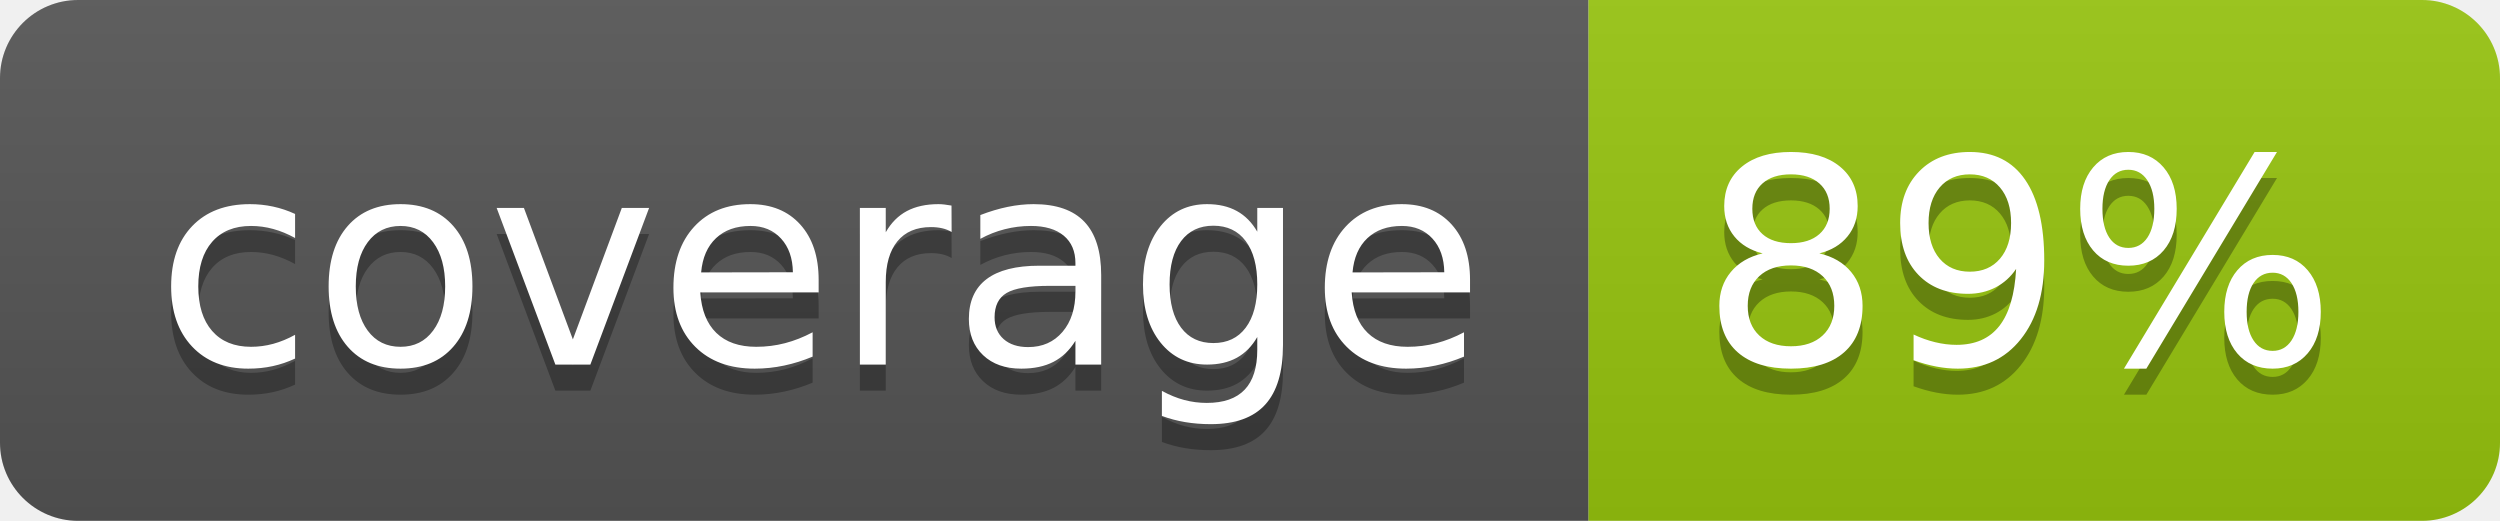
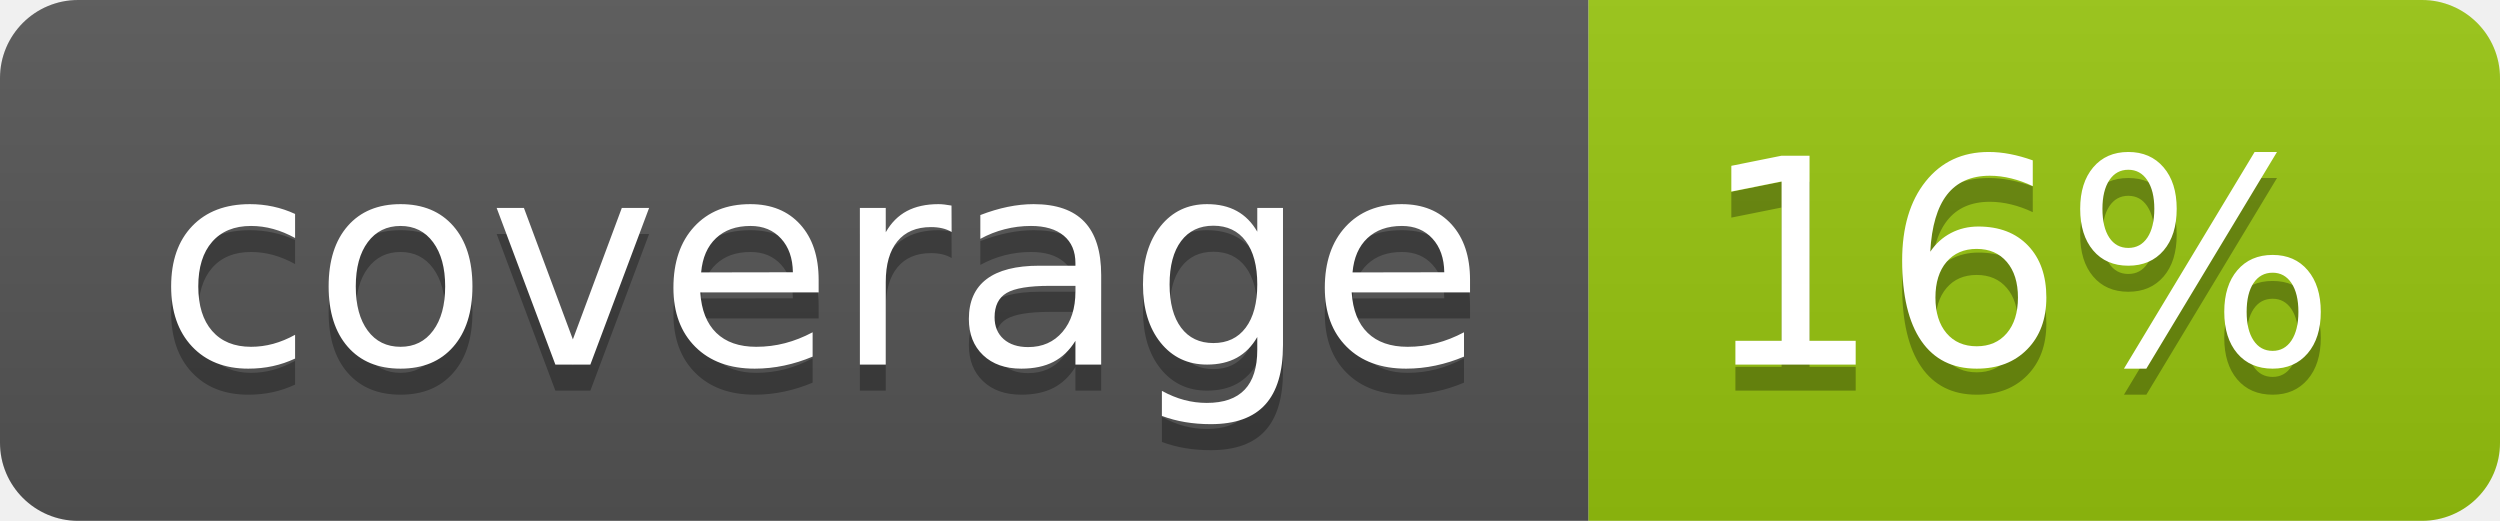
<svg xmlns="http://www.w3.org/2000/svg" width="96" height="20">
  <linearGradient id="b" x2="0" y2="100%">
    <stop offset="0" stop-color="#bbb" stop-opacity=".1" />
    <stop offset="1" stop-opacity=".1" />
  </linearGradient>
  <clipPath id="a">
    <rect width="96" height="20" rx="3" fill="#fff" />
  </clipPath>
  <g clip-path="url(#a)">
    <path fill="#555" d="M0 0h61v20H0z" />
    <path fill="#97C50F" d="M61 0h35v20H61z" />
    <path fill="url(#b)" d="M0 0h96v20H0z" />
  </g>
  <g fill="#fff" text-anchor="middle" font-family="DejaVu Sans,Verdana,Geneva,sans-serif" font-size="110">
    <text x="315" y="150" fill="#010101" fill-opacity=".3" transform="scale(.1)" textLength="510">coverage</text>
    <text x="315" y="140" transform="scale(.1)" textLength="510">coverage</text>
-     <text x="775" y="150" fill="#010101" fill-opacity=".3" transform="scale(.1)" textLength="250">89%</text>
-     <text x="775" y="140" transform="scale(.1)" textLength="250">89%</text>
+     <text x="775" y="150" fill="#010101" fill-opacity=".3" transform="scale(.1)" textLength="250">16%</text>
+     <text x="775" y="140" transform="scale(.1)" textLength="250">16%</text>
  </g>
</svg>
